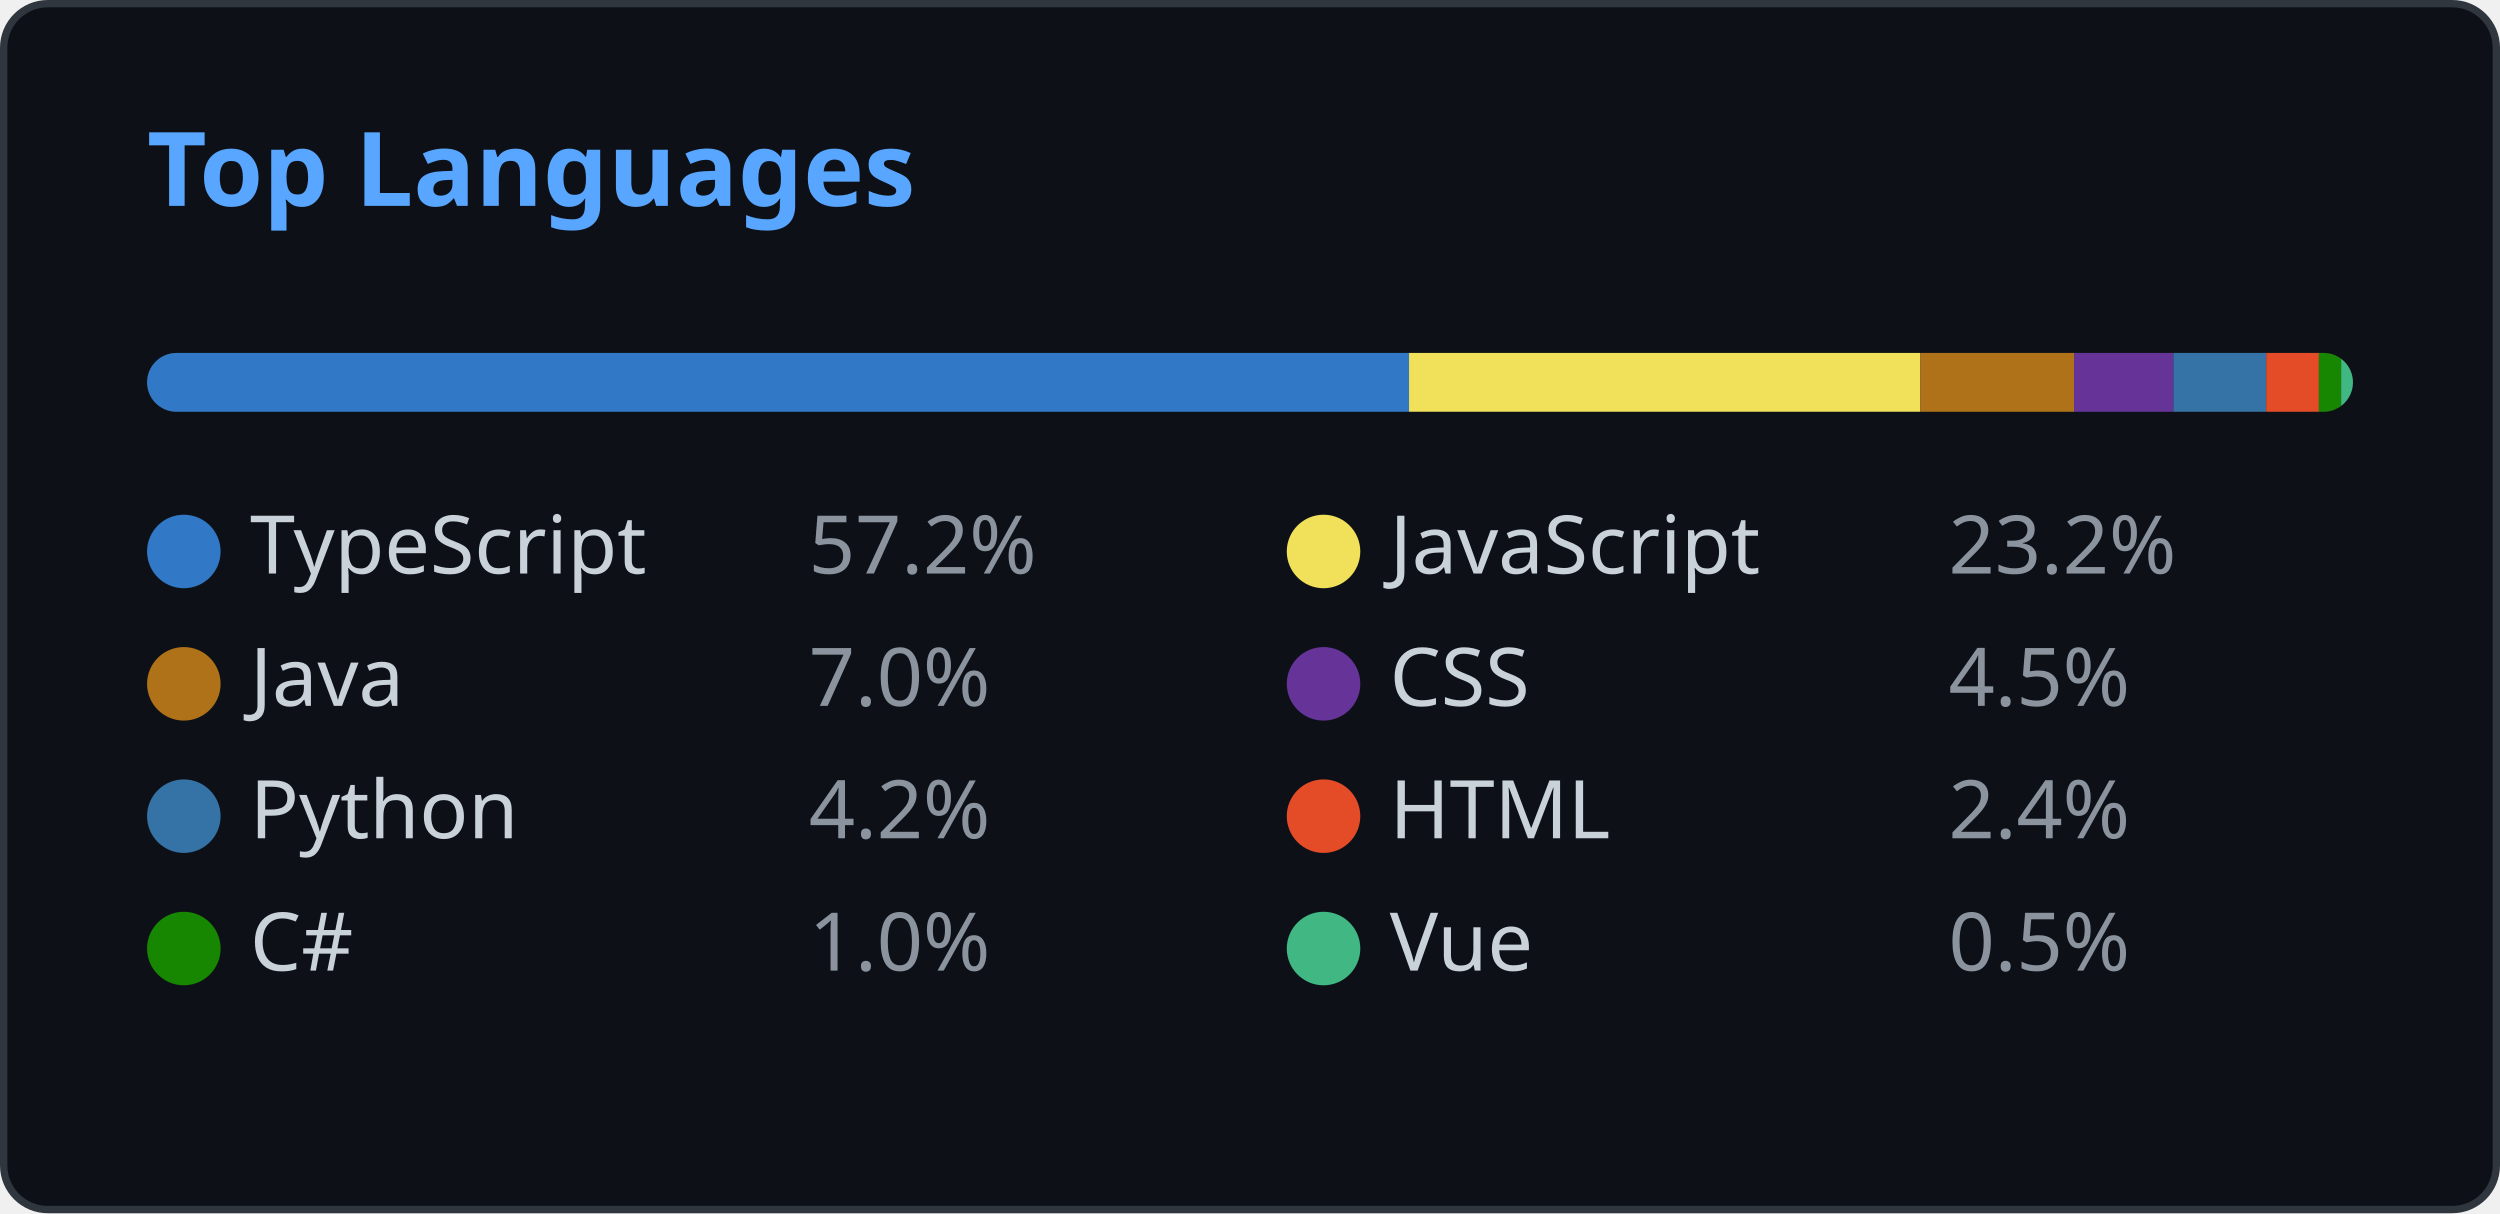
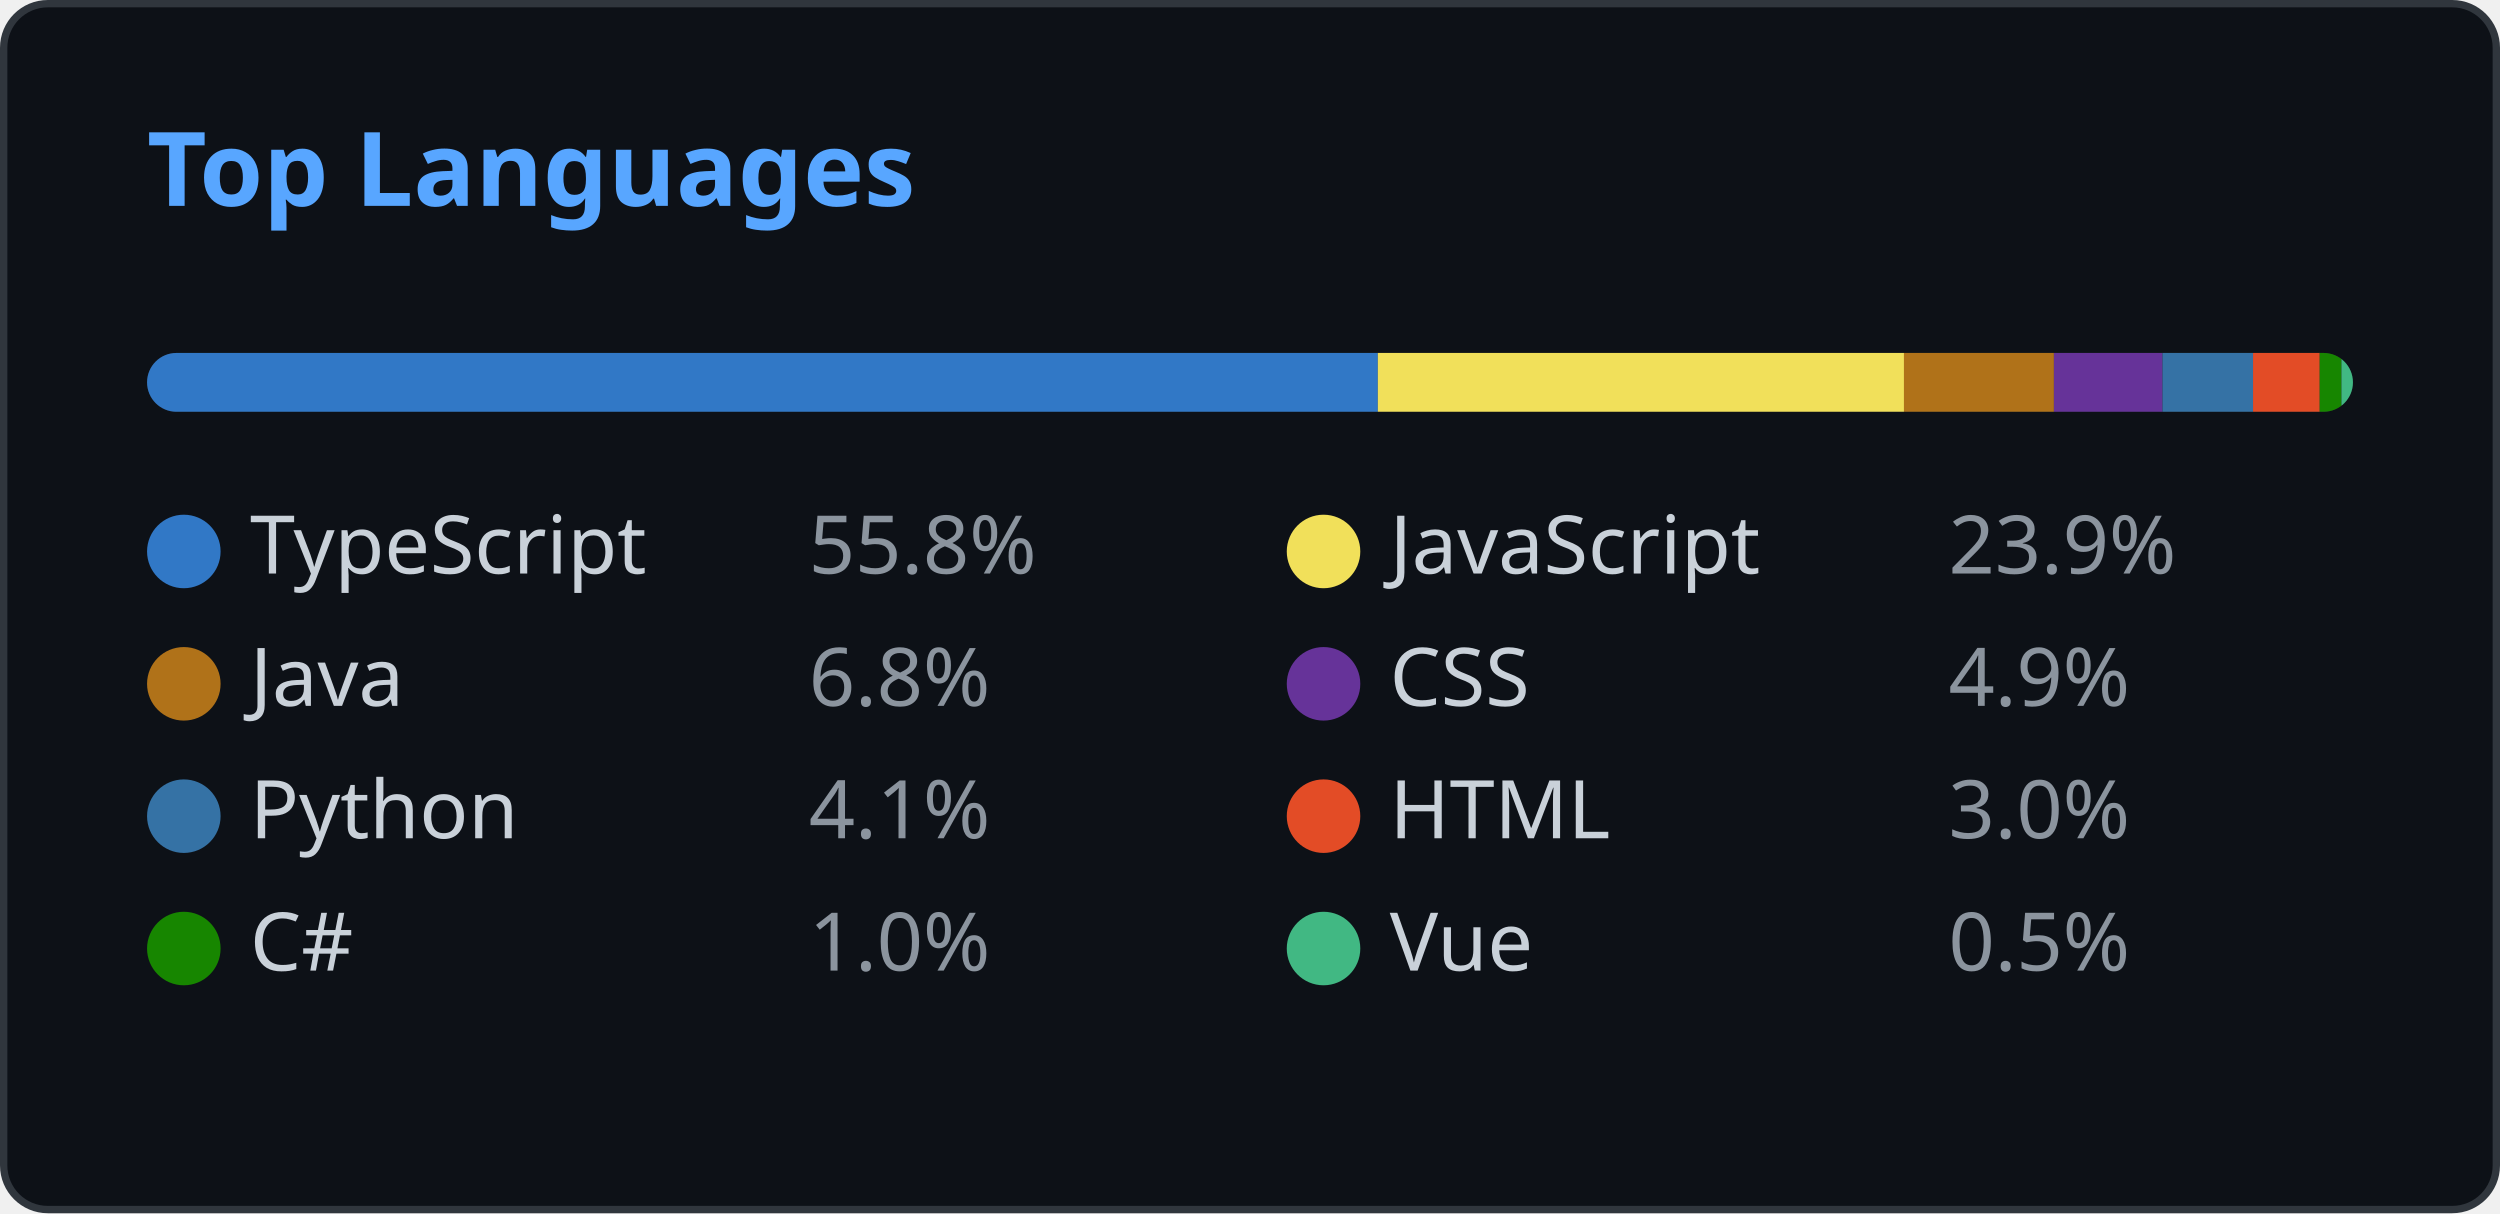
<svg xmlns="http://www.w3.org/2000/svg" width="340" height="165" viewBox="0 0 340 165" fill="none">
  <style>
    .header { font: 600 14px 'Segoe UI', Ubuntu, Sans-Serif; fill: #58a6ff; }
    .lang-name { font: 400 11px 'Segoe UI', Ubuntu, Sans-Serif; fill: #c9d1d9; }
    .lang-percent { font: 400 11px 'Segoe UI', Ubuntu, Sans-Serif; fill: #8b949e; }
    
    @media (prefers-color-scheme: light) {
      .header { fill: #0969da; }
      .lang-name { fill: #1f2328; }
      .lang-percent { fill: #57606a; }
      rect.bg { fill: #ffffff !important; stroke: #d0d7de !important; }
      rect.progress-bg { fill: #e1e4e8 !important; }
    }
  </style>
  <rect class="bg" x="0.5" y="0.5" rx="6" width="339" height="164" fill="#0d1117" stroke="#30363d" />
  <g transform="translate(20, 28)">
    <text class="header">Top Languages</text>
  </g>
  <g transform="translate(20, 48)">
    <defs>
      <clipPath id="progress-clip">
        <rect x="0" y="0" width="300" height="8" rx="4" />
      </clipPath>
    </defs>
    <rect class="progress-bg" x="0" y="0" width="300" height="8" fill="#21262d" rx="4" />
    <g clip-path="url(#progress-clip)">
-       <rect x="0" y="0" width="171.628" height="8" fill="#3178c6" />
-       <rect x="171.628" y="0" width="69.539" height="8" fill="#f1e05a" />
-       <rect x="241.167" y="0" width="20.908" height="8" fill="#b07219" />
-       <rect x="262.075" y="0" width="13.507" height="8" fill="#663399" />
-       <rect x="275.582" y="0" width="12.627" height="8" fill="#3572A5" />
-       <rect x="288.209" y="0" width="7.16" height="8" fill="#e34c26" />
-       <rect x="295.369" y="0" width="3.031" height="8" fill="#178600" />
-       <rect x="298.4" y="0" width="1.6" height="8" fill="#41b883" />
+       <rect x="0" y="0" width="167.385" height="8" fill="#3178c6" />
+       <rect x="167.385" y="0" width="71.555" height="8" fill="#f1e05a" />
+       <rect x="238.94" y="0" width="20.391" height="8" fill="#b07219" />
+       <rect x="259.331" y="0" width="14.766" height="8" fill="#663399" />
+       <rect x="274.097" y="0" width="12.315" height="8" fill="#3572A5" />
+       <rect x="286.412" y="0" width="9.071" height="8" fill="#e34c26" />
+       <rect x="295.483" y="0" width="2.956" height="8" fill="#178600" />
+       <rect x="298.439" y="0" width="1.561" height="8" fill="#41b883" />
    </g>
  </g>
  <g transform="translate(20, 70)">
    <circle cx="5" cy="5" r="5" fill="#3178c6" />
    <text class="lang-name" x="14" y="8">TypeScript</text>
-     <text class="lang-percent" x="90" y="8">57.2%</text>
+     <text class="lang-percent" x="90" y="8">55.8%</text>
  </g>
  <g transform="translate(175, 70)">
    <circle cx="5" cy="5" r="5" fill="#f1e05a" />
    <text class="lang-name" x="14" y="8">JavaScript</text>
-     <text class="lang-percent" x="90" y="8">23.2%</text>
+     <text class="lang-percent" x="90" y="8">23.9%</text>
  </g>
  <g transform="translate(20, 88)">
    <circle cx="5" cy="5" r="5" fill="#b07219" />
    <text class="lang-name" x="14" y="8">Java</text>
-     <text class="lang-percent" x="90" y="8">7.0%</text>
+     <text class="lang-percent" x="90" y="8">6.8%</text>
  </g>
  <g transform="translate(175, 88)">
    <circle cx="5" cy="5" r="5" fill="#663399" />
    <text class="lang-name" x="14" y="8">CSS</text>
-     <text class="lang-percent" x="90" y="8">4.5%</text>
+     <text class="lang-percent" x="90" y="8">4.9%</text>
  </g>
  <g transform="translate(20, 106)">
    <circle cx="5" cy="5" r="5" fill="#3572A5" />
    <text class="lang-name" x="14" y="8">Python</text>
-     <text class="lang-percent" x="90" y="8">4.2%</text>
+     <text class="lang-percent" x="90" y="8">4.1%</text>
  </g>
  <g transform="translate(175, 106)">
    <circle cx="5" cy="5" r="5" fill="#e34c26" />
    <text class="lang-name" x="14" y="8">HTML</text>
-     <text class="lang-percent" x="90" y="8">2.4%</text>
+     <text class="lang-percent" x="90" y="8">3.0%</text>
  </g>
  <g transform="translate(20, 124)">
    <circle cx="5" cy="5" r="5" fill="#178600" />
    <text class="lang-name" x="14" y="8">C#</text>
    <text class="lang-percent" x="90" y="8">1.0%</text>
  </g>
  <g transform="translate(175, 124)">
    <circle cx="5" cy="5" r="5" fill="#41b883" />
    <text class="lang-name" x="14" y="8">Vue</text>
    <text class="lang-percent" x="90" y="8">0.5%</text>
  </g>
</svg>
